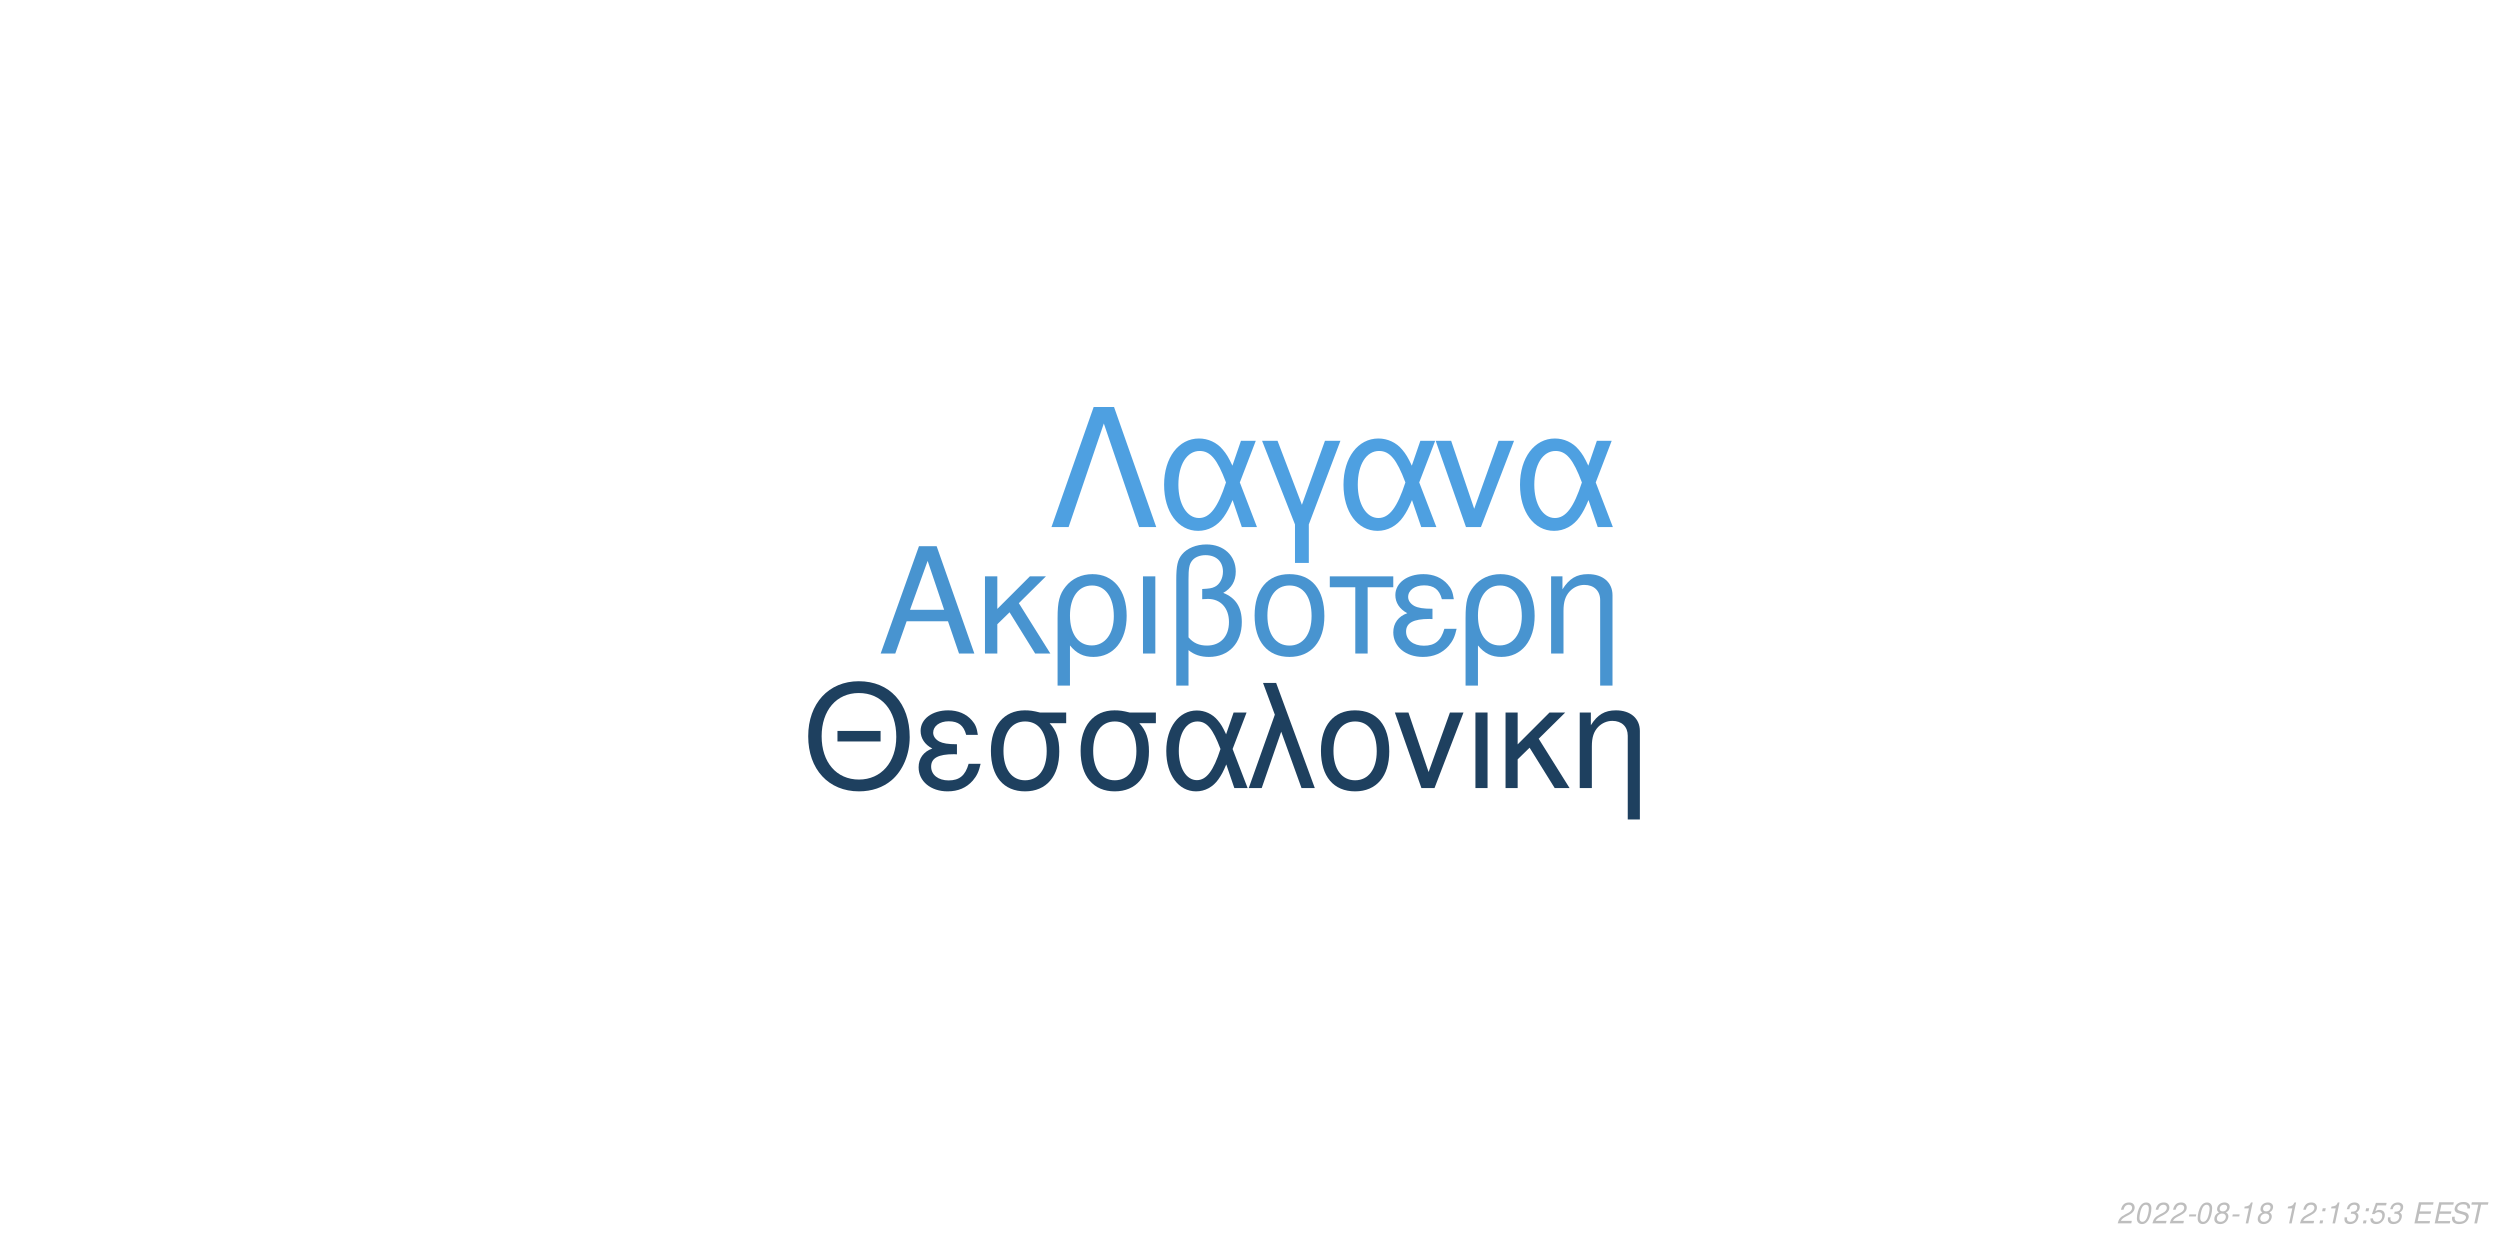
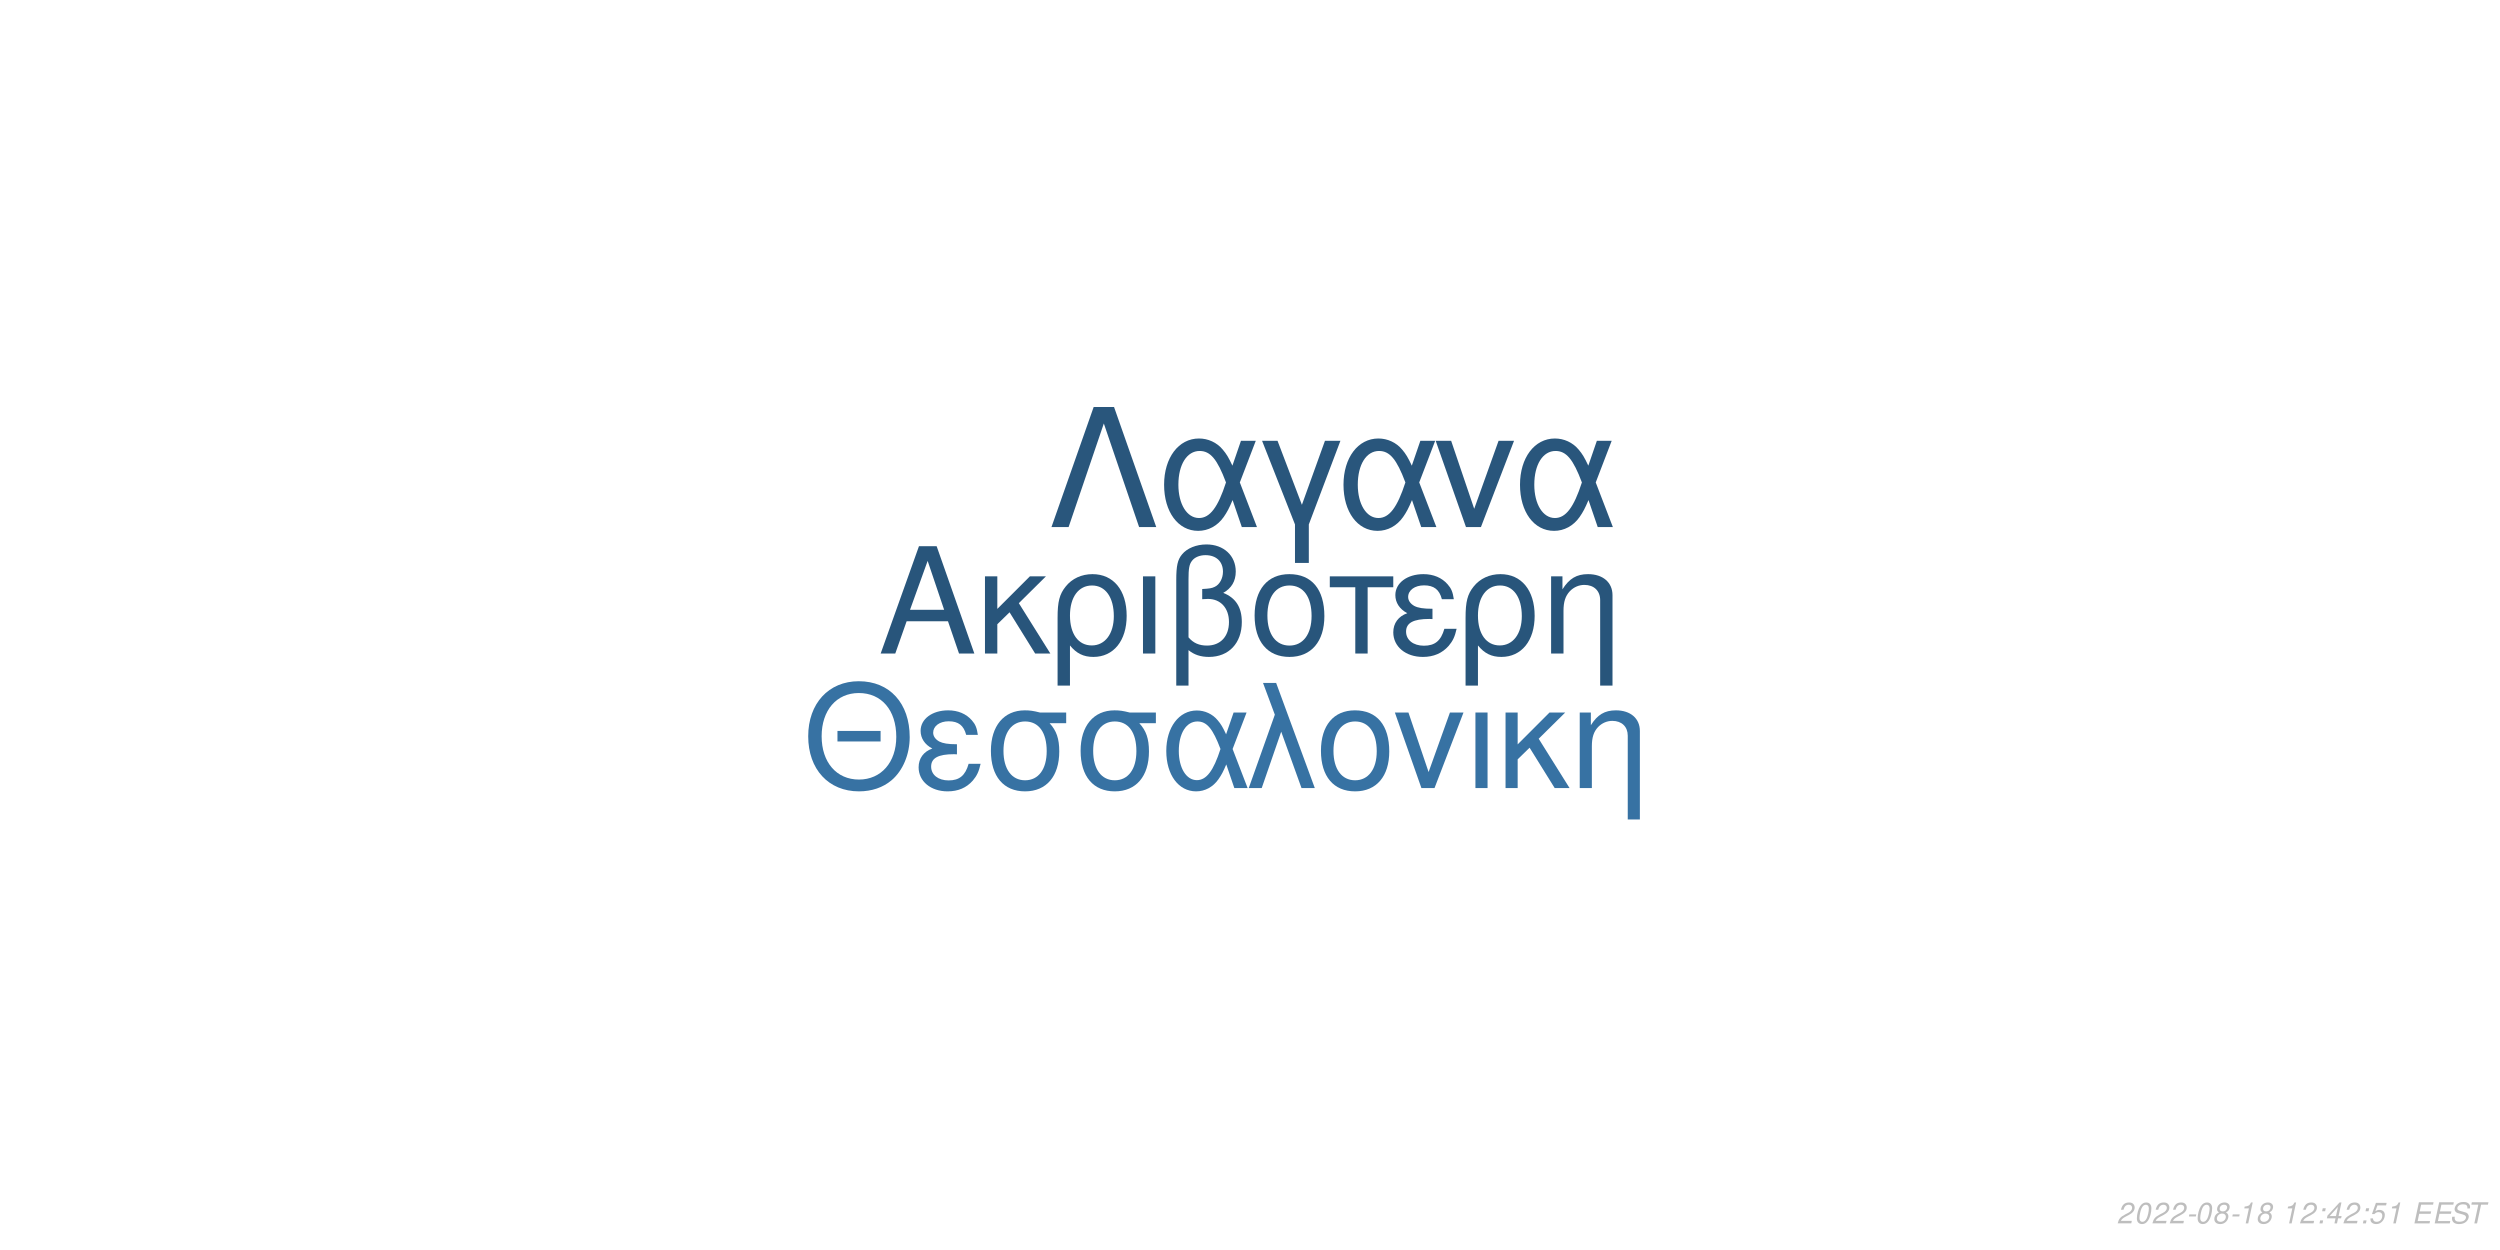
<svg xmlns="http://www.w3.org/2000/svg" xmlns:xlink="http://www.w3.org/1999/xlink" width="864pt" height="432pt" viewBox="0 0 864 432" version="1.1">
  <defs>
    <g>
      <symbol overflow="visible" id="glyph0-0">
        <path style="stroke:none;" d="" />
      </symbol>
      <symbol overflow="visible" id="glyph0-1">
        <path style="stroke:none;" d="M 24.125 -11.141 L 27.938 0 L 33.234 0 L 20.203 -37.094 L 14.094 -37.094 L 0.859 0 L 5.906 0 L 9.828 -11.141 Z M 22.797 -15.109 L 11 -15.109 L 17.094 -32.016 Z M 22.797 -15.109 " />
      </symbol>
      <symbol overflow="visible" id="glyph0-2">
        <path style="stroke:none;" d="M 7.172 -15.422 L 7.172 -26.672 L 2.906 -26.672 L 2.906 0 L 7.172 0 L 7.172 -10.125 L 11.406 -14.25 L 20.25 0 L 25.5 0 L 14.609 -17.406 L 23.969 -26.672 L 18.422 -26.672 Z M 7.172 -15.422 " />
      </symbol>
      <symbol overflow="visible" id="glyph0-3">
        <path style="stroke:none;" d="M 3 11.094 L 7.281 11.094 L 7.281 -2.797 C 9.516 -0.047 11.953 1.172 15.375 1.172 C 22.344 1.172 26.875 -4.422 26.875 -13.031 C 26.875 -21.891 22.297 -27.438 15.062 -27.438 C 11.297 -27.438 7.984 -25.906 5.797 -23.156 C 3.672 -20.516 3 -17.969 3 -12.359 Z M 14.906 -23.516 C 19.547 -23.516 22.438 -19.438 22.438 -12.922 C 22.438 -6.812 19.391 -2.797 14.812 -2.797 C 10.172 -2.797 7.281 -6.766 7.281 -13.125 C 7.281 -19.484 10.234 -23.516 14.906 -23.516 Z M 14.906 -23.516 " />
      </symbol>
      <symbol overflow="visible" id="glyph0-4">
        <path style="stroke:none;" d="M 3.516 0 L 7.781 0 L 7.781 -26.672 L 3.516 -26.672 Z M 3.516 0 " />
      </symbol>
      <symbol overflow="visible" id="glyph0-5">
        <path style="stroke:none;" d="M 4.016 11.094 L 8.25 11.094 L 8.25 -1.172 C 10.172 0.406 12.422 1.172 15.312 1.172 C 22.188 1.172 26.672 -3.609 26.672 -10.891 C 26.672 -15.984 24.578 -19.234 20.25 -20.969 C 23.109 -22.547 24.578 -25.031 24.578 -28.344 C 24.578 -33.844 20.406 -37.703 14.453 -37.703 C 10.938 -37.703 7.734 -36.391 6 -34.25 C 4.484 -32.422 4.016 -30.328 4.016 -25.391 Z M 8.25 -25.656 C 8.25 -29.359 8.5 -30.844 9.469 -32.062 C 10.375 -33.281 12.156 -34 14.094 -34 C 17.812 -34 20.156 -31.812 20.156 -28.297 C 20.156 -25.953 18.984 -23.812 17.297 -23.047 C 16.281 -22.547 15.469 -22.438 12.984 -22.297 L 12.984 -18.781 C 13.734 -18.828 14.344 -18.875 14.969 -18.875 C 19.344 -18.875 22.234 -15.719 22.234 -10.891 C 22.234 -5.906 19.281 -2.75 14.656 -2.75 C 11.953 -2.75 9.922 -3.609 8.25 -5.594 Z M 8.25 -25.656 " />
      </symbol>
      <symbol overflow="visible" id="glyph0-6">
        <path style="stroke:none;" d="M 14.094 -27.438 C 6.562 -27.438 2.094 -22.094 2.094 -13.125 C 2.094 -4.125 6.562 1.172 14.141 1.172 C 21.672 1.172 26.203 -4.172 26.203 -12.922 C 26.203 -22.188 21.828 -27.438 14.094 -27.438 Z M 14.141 -23.516 C 18.938 -23.516 21.781 -19.594 21.781 -12.984 C 21.781 -6.672 18.828 -2.75 14.141 -2.75 C 9.422 -2.75 6.516 -6.672 6.516 -13.125 C 6.516 -19.594 9.422 -23.516 14.141 -23.516 Z M 14.141 -23.516 " />
      </symbol>
      <symbol overflow="visible" id="glyph0-7">
        <path style="stroke:none;" d="M 7.891 0 L 12.156 0 L 12.156 -22.906 L 21.016 -22.906 L 21.016 -26.672 L -0.922 -26.672 L -0.922 -22.906 L 7.891 -22.906 Z M 7.891 0 " />
      </symbol>
      <symbol overflow="visible" id="glyph0-8">
        <path style="stroke:none;" d="M 14.562 -15.469 C 11.344 -15.469 9.562 -15.781 8.297 -16.438 C 6.922 -17.203 6.156 -18.328 6.156 -19.547 C 6.156 -21.891 8.453 -23.562 11.656 -23.562 C 15.062 -23.562 16.953 -22.094 17.812 -18.781 L 21.938 -18.781 C 21.578 -21.266 21.062 -22.5 19.797 -23.922 C 17.812 -26.203 14.906 -27.438 11.453 -27.438 C 5.797 -27.438 1.734 -24.375 1.734 -20.203 C 1.734 -17.609 3.156 -15.375 5.859 -13.938 C 2.797 -12.875 1.016 -10.484 1.016 -7.328 C 1.016 -2.391 5.297 1.172 11.25 1.172 C 14.969 1.172 17.906 -0.109 20.156 -2.641 C 21.578 -4.328 22.297 -5.797 22.906 -8.547 L 18.672 -8.547 C 17.5 -4.422 15.422 -2.703 11.609 -2.703 C 7.938 -2.703 5.438 -4.688 5.438 -7.578 C 5.438 -10.578 7.938 -11.953 13.484 -11.953 C 13.641 -11.953 14.094 -11.953 14.562 -11.906 Z M 14.562 -15.469 " />
      </symbol>
      <symbol overflow="visible" id="glyph0-9">
        <path style="stroke:none;" d="M 3.562 -26.672 L 3.562 0 L 7.844 0 L 7.844 -14.703 C 7.844 -17.906 8.5 -19.891 10.031 -21.531 C 11.406 -22.953 13.188 -23.719 15.062 -23.719 C 18.375 -23.719 20.516 -21.672 20.516 -18.469 L 20.516 11.094 L 24.781 11.094 L 24.781 -20.156 C 24.781 -24.578 21.469 -27.438 16.328 -27.438 C 12.359 -27.438 9.828 -25.906 7.484 -22.188 L 7.484 -26.672 Z M 3.562 -26.672 " />
      </symbol>
      <symbol overflow="visible" id="glyph1-0">
        <path style="stroke:none;" d="" />
      </symbol>
      <symbol overflow="visible" id="glyph1-1">
        <path style="stroke:none;" d="M 26.859 -19.734 L 11.953 -19.734 L 11.953 -16.094 L 26.859 -16.094 Z M 19.328 -36.922 C 8.922 -36.922 1.844 -29.25 1.844 -17.891 C 1.844 -6.484 8.875 1.141 19.391 1.141 C 23.812 1.141 27.703 -0.203 30.641 -2.688 C 34.578 -6.031 36.922 -11.656 36.922 -17.594 C 36.922 -29.297 30 -36.922 19.328 -36.922 Z M 19.328 -32.844 C 27.203 -32.844 32.281 -26.906 32.281 -17.688 C 32.281 -8.922 27.062 -2.938 19.391 -2.938 C 11.609 -2.938 6.484 -8.922 6.484 -17.891 C 6.484 -26.859 11.609 -32.844 19.328 -32.844 Z M 19.328 -32.844 " />
      </symbol>
      <symbol overflow="visible" id="glyph1-2">
        <path style="stroke:none;" d="M 14.25 -15.141 C 11.109 -15.141 9.375 -15.453 8.125 -16.094 C 6.781 -16.844 6.031 -17.938 6.031 -19.141 C 6.031 -21.422 8.266 -23.078 11.406 -23.078 C 14.75 -23.078 16.594 -21.625 17.438 -18.391 L 21.469 -18.391 C 21.125 -20.828 20.625 -22.031 19.391 -23.422 C 17.438 -25.656 14.594 -26.859 11.219 -26.859 C 5.688 -26.859 1.688 -23.875 1.688 -19.781 C 1.688 -17.234 3.094 -15.047 5.734 -13.656 C 2.734 -12.609 1 -10.266 1 -7.172 C 1 -2.344 5.188 1.141 11.016 1.141 C 14.656 1.141 17.547 -0.094 19.734 -2.594 C 21.125 -4.234 21.828 -5.688 22.422 -8.375 L 18.281 -8.375 C 17.141 -4.328 15.094 -2.641 11.359 -2.641 C 7.766 -2.641 5.328 -4.578 5.328 -7.422 C 5.328 -10.359 7.766 -11.703 13.203 -11.703 C 13.359 -11.703 13.797 -11.703 14.25 -11.656 Z M 14.25 -15.141 " />
      </symbol>
      <symbol overflow="visible" id="glyph1-3">
        <path style="stroke:none;" d="M 29 -26.109 L 19.938 -26.109 C 17.594 -26.703 16.438 -26.859 14.703 -26.859 C 7.469 -26.859 2.984 -21.469 2.984 -12.859 C 2.984 -4.031 7.375 1.141 14.797 1.141 C 22.172 1.141 26.609 -4.078 26.609 -12.656 C 26.609 -17.047 25.656 -19.828 23.266 -22.422 L 29 -22.422 Z M 14.797 -23.016 C 19.531 -23.016 22.266 -19.234 22.266 -12.75 C 22.266 -6.531 19.438 -2.688 14.797 -2.688 C 10.172 -2.688 7.328 -6.531 7.328 -12.859 C 7.328 -19.188 10.172 -23.016 14.797 -23.016 Z M 14.797 -23.016 " />
      </symbol>
      <symbol overflow="visible" id="glyph1-4">
        <path style="stroke:none;" d="M 29.344 -26.109 L 24.859 -26.109 L 22.266 -18.578 C 21.125 -21.031 20.484 -22.125 19.328 -23.469 C 17.547 -25.609 14.906 -26.812 12.156 -26.812 C 5.984 -26.812 1.594 -20.984 1.594 -12.812 C 1.594 -4.578 5.828 1.141 11.906 1.141 C 14.953 1.141 17.734 -0.344 19.625 -3.047 C 20.672 -4.531 21.281 -5.688 22.328 -8.172 L 25.109 0 L 29.703 0 L 24.516 -13.5 Z M 20.328 -13.5 C 17.891 -5.922 15.453 -2.734 12.156 -2.734 C 8.516 -2.734 5.922 -6.922 5.922 -12.812 C 5.922 -18.938 8.516 -23.016 12.359 -23.016 C 15.594 -23.016 17.688 -20.531 20.328 -13.5 Z M 20.328 -13.5 " />
      </symbol>
      <symbol overflow="visible" id="glyph1-5">
        <path style="stroke:none;" d="M 1.094 0 L 5.578 0 L 12.312 -19.484 L 19.328 0 L 23.922 0 L 10.562 -36.328 L 6.031 -36.328 L 10.109 -25.359 Z M 1.094 0 " />
      </symbol>
      <symbol overflow="visible" id="glyph1-6">
        <path style="stroke:none;" d="M 13.797 -26.859 C 6.422 -26.859 2.047 -21.625 2.047 -12.859 C 2.047 -4.031 6.422 1.141 13.859 1.141 C 21.234 1.141 25.656 -4.078 25.656 -12.656 C 25.656 -21.719 21.375 -26.859 13.797 -26.859 Z M 13.859 -23.016 C 18.531 -23.016 21.328 -19.188 21.328 -12.703 C 21.328 -6.531 18.438 -2.688 13.859 -2.688 C 9.219 -2.688 6.375 -6.531 6.375 -12.859 C 6.375 -19.188 9.219 -23.016 13.859 -23.016 Z M 13.859 -23.016 " />
      </symbol>
      <symbol overflow="visible" id="glyph1-7">
        <path style="stroke:none;" d="M 14.297 0 L 24.312 -26.109 L 19.625 -26.109 L 12.25 -5.531 L 5.281 -26.109 L 0.594 -26.109 L 9.766 0 Z M 14.297 0 " />
      </symbol>
      <symbol overflow="visible" id="glyph1-8">
        <path style="stroke:none;" d="M 3.438 0 L 7.625 0 L 7.625 -26.109 L 3.438 -26.109 Z M 3.438 0 " />
      </symbol>
      <symbol overflow="visible" id="glyph1-9">
        <path style="stroke:none;" d="M 7.031 -15.094 L 7.031 -26.109 L 2.844 -26.109 L 2.844 0 L 7.031 0 L 7.031 -9.922 L 11.156 -13.953 L 19.828 0 L 24.969 0 L 14.297 -17.047 L 23.469 -26.109 L 18.031 -26.109 Z M 7.031 -15.094 " />
      </symbol>
      <symbol overflow="visible" id="glyph1-10">
        <path style="stroke:none;" d="M 3.484 -26.109 L 3.484 0 L 7.672 0 L 7.672 -14.406 C 7.672 -17.547 8.328 -19.484 9.812 -21.078 C 11.156 -22.469 12.906 -23.219 14.75 -23.219 C 17.984 -23.219 20.078 -21.234 20.078 -18.094 L 20.078 10.859 L 24.266 10.859 L 24.266 -19.734 C 24.266 -24.062 21.031 -26.859 16 -26.859 C 12.109 -26.859 9.609 -25.359 7.328 -21.719 L 7.328 -26.109 Z M 3.484 -26.109 " />
      </symbol>
      <symbol overflow="visible" id="glyph2-0">
        <path style="stroke:none;" d="" />
      </symbol>
      <symbol overflow="visible" id="glyph2-1">
        <path style="stroke:none;" d="M 22.531 -41.484 L 15.484 -41.484 L 0.906 0 L 6.828 0 L 19 -35.797 L 31.188 0 L 37.109 0 Z M 22.531 -41.484 " />
      </symbol>
      <symbol overflow="visible" id="glyph2-2">
        <path style="stroke:none;" d="M 33.516 -29.812 L 28.391 -29.812 L 25.438 -21.219 C 24.125 -24.016 23.391 -25.266 22.078 -26.797 C 20.031 -29.25 17.016 -30.609 13.891 -30.609 C 6.828 -30.609 1.828 -23.953 1.828 -14.625 C 1.828 -5.234 6.656 1.312 13.594 1.312 C 17.078 1.312 20.266 -0.391 22.422 -3.469 C 23.609 -5.172 24.297 -6.484 25.5 -9.328 L 28.688 0 L 33.922 0 L 28 -15.422 Z M 23.219 -15.422 C 20.422 -6.766 17.641 -3.125 13.891 -3.125 C 9.734 -3.125 6.766 -7.906 6.766 -14.625 C 6.766 -21.625 9.734 -26.297 14.109 -26.297 C 17.812 -26.297 20.203 -23.453 23.219 -15.422 Z M 23.219 -15.422 " />
      </symbol>
      <symbol overflow="visible" id="glyph2-3">
        <path style="stroke:none;" d="M 12.062 12.406 L 16.844 12.406 L 16.844 -0.906 L 27.766 -29.812 L 22.422 -29.812 L 14.453 -7.688 L 6.031 -29.812 L 0.688 -29.812 L 12.062 -0.906 Z M 12.062 12.406 " />
      </symbol>
      <symbol overflow="visible" id="glyph2-4">
        <path style="stroke:none;" d="M 16.328 0 L 27.766 -29.812 L 22.422 -29.812 L 14 -6.312 L 6.031 -29.812 L 0.688 -29.812 L 11.156 0 Z M 16.328 0 " />
      </symbol>
      <symbol overflow="visible" id="glyph3-0">
        <path style="stroke:none;" d="" />
      </symbol>
      <symbol overflow="visible" id="glyph3-1">
        <path style="stroke:none;" d="M 5.234 -0.875 L 1.469 -0.875 C 1.641 -1.375 2.203 -1.891 3.109 -2.344 L 4.234 -2.938 C 5.562 -3.625 6.219 -4.469 6.219 -5.484 C 6.219 -5.938 6.062 -6.359 5.797 -6.656 C 5.469 -7.047 4.984 -7.234 4.312 -7.234 C 2.766 -7.234 1.891 -6.453 1.484 -4.734 L 2.375 -4.734 C 2.484 -5.188 2.609 -5.484 2.797 -5.75 C 3.094 -6.203 3.609 -6.453 4.188 -6.453 C 4.891 -6.453 5.344 -6.031 5.344 -5.375 C 5.344 -4.703 4.859 -4.094 4.016 -3.656 L 2.984 -3.125 C 1.234 -2.188 0.797 -1.656 0.344 -0.016 L 5.047 -0.016 Z M 5.234 -0.875 " />
      </symbol>
      <symbol overflow="visible" id="glyph3-2">
        <path style="stroke:none;" d="M 4.203 -7.234 C 3.375 -7.234 2.688 -6.812 2.125 -5.984 C 1.484 -5.047 0.984 -3.188 0.984 -1.734 C 0.984 -1.109 1.172 -0.562 1.484 -0.266 C 1.797 0.047 2.281 0.234 2.766 0.234 C 3.625 0.234 4.281 -0.156 4.859 -1.016 C 5.516 -1.953 6 -3.797 6 -5.266 C 6 -6.5 5.328 -7.234 4.203 -7.234 Z M 4.094 -6.453 C 4.734 -6.453 5.125 -5.984 5.125 -5.156 C 5.125 -4.203 4.781 -2.625 4.406 -1.812 C 3.984 -0.938 3.516 -0.547 2.875 -0.547 C 2.25 -0.547 1.875 -1.031 1.875 -1.828 C 1.875 -2.797 2.203 -4.344 2.594 -5.203 C 2.984 -6.047 3.453 -6.453 4.094 -6.453 Z M 4.094 -6.453 " />
      </symbol>
      <symbol overflow="visible" id="glyph3-3">
        <path style="stroke:none;" d="M 3.516 -3.125 L 1.125 -3.125 L 0.969 -2.406 L 3.359 -2.406 Z M 3.516 -3.125 " />
      </symbol>
      <symbol overflow="visible" id="glyph3-4">
        <path style="stroke:none;" d="M 4.766 -3.797 C 5.078 -3.969 5.234 -4.078 5.438 -4.234 C 5.812 -4.594 6.062 -5.172 6.062 -5.734 C 6.062 -6.625 5.344 -7.234 4.266 -7.234 C 2.812 -7.234 1.703 -6.219 1.703 -4.875 C 1.703 -4.406 1.875 -4.125 2.359 -3.812 C 1.297 -3.312 0.75 -2.516 0.75 -1.469 C 0.75 -0.438 1.547 0.234 2.812 0.234 C 3.656 0.234 4.359 -0.094 4.938 -0.734 C 5.359 -1.234 5.609 -1.859 5.609 -2.438 C 5.609 -3.047 5.312 -3.516 4.766 -3.797 Z M 4.109 -6.453 C 4.797 -6.453 5.188 -6.125 5.188 -5.578 C 5.188 -5.266 5.062 -4.922 4.859 -4.672 C 4.562 -4.312 4.188 -4.156 3.656 -4.156 C 2.984 -4.156 2.594 -4.453 2.594 -4.984 C 2.594 -5.859 3.203 -6.453 4.109 -6.453 Z M 3.453 -3.406 C 4.234 -3.406 4.734 -2.984 4.734 -2.312 C 4.734 -1.312 3.922 -0.547 2.875 -0.547 C 2.125 -0.547 1.625 -0.969 1.625 -1.625 C 1.625 -2.609 2.438 -3.406 3.453 -3.406 Z M 3.453 -3.406 " />
      </symbol>
      <symbol overflow="visible" id="glyph3-5">
        <path style="stroke:none;" d="M 3.703 -5.188 L 2.594 0 L 3.469 0 L 5.016 -7.234 L 4.438 -7.234 C 3.906 -6.156 3.688 -6.016 2.234 -5.812 L 2.109 -5.188 Z M 3.703 -5.188 " />
      </symbol>
      <symbol overflow="visible" id="glyph3-6">
        <path style="stroke:none;" d="" />
      </symbol>
      <symbol overflow="visible" id="glyph3-7">
        <path style="stroke:none;" d="M 2.359 -1.031 L 1.312 -1.031 L 1.094 0 L 2.141 0 Z M 3.266 -5.234 L 2.219 -5.234 L 2 -4.203 L 3.047 -4.203 Z M 3.266 -5.234 " />
      </symbol>
      <symbol overflow="visible" id="glyph3-8">
-         <path style="stroke:none;" d="M 2.922 -3.312 C 3.125 -3.344 3.234 -3.344 3.375 -3.344 C 4.203 -3.344 4.688 -3 4.688 -2.406 C 4.688 -1.312 3.906 -0.547 2.781 -0.547 C 2.047 -0.547 1.594 -0.938 1.594 -1.562 C 1.594 -1.719 1.609 -1.844 1.656 -2.094 L 0.766 -2.094 C 0.734 -1.797 0.719 -1.641 0.719 -1.469 C 0.719 -0.375 1.406 0.234 2.641 0.234 C 3.547 0.234 4.297 -0.078 4.812 -0.656 C 5.266 -1.156 5.562 -1.875 5.562 -2.547 C 5.562 -3.125 5.344 -3.453 4.797 -3.734 C 5.641 -4.234 6.016 -4.844 6.016 -5.734 C 6.016 -6.656 5.312 -7.234 4.203 -7.234 C 3.375 -7.234 2.672 -6.938 2.188 -6.375 C 1.891 -6.031 1.703 -5.641 1.516 -4.906 L 2.391 -4.906 C 2.5 -5.359 2.594 -5.594 2.734 -5.812 C 3.047 -6.234 3.516 -6.453 4.078 -6.453 C 4.734 -6.453 5.141 -6.125 5.141 -5.578 C 5.141 -5.188 5.016 -4.797 4.797 -4.547 C 4.516 -4.234 4 -4.062 3.266 -4.062 L 3.078 -4.062 Z M 2.922 -3.312 " />
+         <path style="stroke:none;" d="M 3.625 -1.75 L 3.266 0 L 4.141 0 L 4.516 -1.75 L 5.562 -1.75 L 5.734 -2.531 L 4.688 -2.531 L 5.688 -7.234 L 5.016 -7.234 L 0.844 -2.672 L 0.641 -1.75 Z M 3.797 -2.531 L 1.594 -2.531 L 4.469 -5.703 Z M 3.797 -2.531 " />
      </symbol>
      <symbol overflow="visible" id="glyph3-9">
        <path style="stroke:none;" d="M 6.297 -7.094 L 2.594 -7.094 L 1.234 -3.234 L 2.047 -3.234 C 2.656 -3.766 2.938 -3.906 3.531 -3.906 C 4.328 -3.906 4.797 -3.453 4.797 -2.688 C 4.797 -1.438 3.969 -0.547 2.828 -0.547 C 2.031 -0.547 1.609 -0.938 1.578 -1.734 L 0.703 -1.734 L 0.703 -1.516 C 0.703 -0.938 0.844 -0.547 1.188 -0.266 C 1.562 0.062 2.078 0.234 2.703 0.234 C 3.656 0.234 4.391 -0.156 4.984 -0.922 C 5.422 -1.5 5.672 -2.234 5.672 -2.953 C 5.672 -4 4.938 -4.672 3.812 -4.672 C 3.328 -4.672 2.906 -4.547 2.406 -4.234 L 3.109 -6.219 L 6.109 -6.219 Z M 6.297 -7.094 " />
      </symbol>
      <symbol overflow="visible" id="glyph3-10">
        <path style="stroke:none;" d="M 2.547 -3.312 L 6.5 -3.312 L 6.688 -4.141 L 2.719 -4.141 L 3.219 -6.469 L 7.344 -6.469 L 7.516 -7.297 L 2.453 -7.297 L 0.906 0 L 6.125 0 L 6.297 -0.812 L 2.016 -0.812 Z M 2.547 -3.312 " />
      </symbol>
      <symbol overflow="visible" id="glyph3-11">
        <path style="stroke:none;" d="M 7.062 -5.156 C 7.125 -5.438 7.141 -5.562 7.141 -5.703 C 7.141 -6.156 6.938 -6.594 6.594 -6.891 C 6.188 -7.25 5.656 -7.406 4.875 -7.406 C 3.844 -7.406 3.047 -7.125 2.5 -6.562 C 2.094 -6.141 1.781 -5.438 1.781 -4.922 C 1.781 -4.297 2.219 -3.766 2.891 -3.562 L 4.594 -3.094 C 5.406 -2.859 5.734 -2.578 5.734 -2.094 C 5.734 -1.781 5.547 -1.406 5.266 -1.141 C 4.844 -0.766 4.266 -0.578 3.453 -0.578 C 2.328 -0.578 1.812 -0.984 1.812 -1.906 C 1.812 -2.047 1.812 -2.125 1.844 -2.312 L 0.984 -2.312 C 0.906 -2.062 0.891 -1.906 0.891 -1.688 C 0.891 -0.484 1.797 0.234 3.297 0.234 C 4.359 0.234 5.234 -0.062 5.812 -0.609 C 6.344 -1.078 6.688 -1.797 6.688 -2.375 C 6.688 -2.641 6.609 -2.906 6.453 -3.156 C 6.234 -3.5 5.938 -3.703 5.469 -3.828 L 3.75 -4.312 C 2.984 -4.547 2.734 -4.734 2.734 -5.188 C 2.734 -5.547 2.875 -5.844 3.188 -6.109 C 3.547 -6.438 4.031 -6.594 4.703 -6.594 C 5.266 -6.594 5.688 -6.484 5.906 -6.297 C 6.094 -6.125 6.219 -5.797 6.219 -5.516 C 6.219 -5.422 6.203 -5.344 6.188 -5.156 Z M 7.062 -5.156 " />
      </symbol>
      <symbol overflow="visible" id="glyph3-12">
        <path style="stroke:none;" d="M 4.938 -6.469 L 7.312 -6.469 L 7.484 -7.297 L 1.75 -7.297 L 1.578 -6.469 L 3.984 -6.469 L 2.609 0 L 3.547 0 Z M 4.938 -6.469 " />
      </symbol>
    </g>
  </defs>
  <g id="surface1">
    <rect x="0" y="0" width="864" height="432" style="fill:rgb(100%,100%,100%);fill-opacity:1;stroke:none;" />
-     <g style="fill:rgb(28.235%,58.039%,81.569%);fill-opacity:1;">
+     <g style="fill:rgb(15.686%,33.333%,48.235%);fill-opacity:1;">
      <use xlink:href="#glyph0-1" x="303.5" y="225.861" />
      <use xlink:href="#glyph0-2" x="337.5" y="225.861" />
      <use xlink:href="#glyph0-3" x="362.5" y="225.861" />
      <use xlink:href="#glyph0-4" x="391.5" y="225.861" />
      <use xlink:href="#glyph0-5" x="402.5" y="225.861" />
      <use xlink:href="#glyph0-6" x="431.5" y="225.861" />
      <use xlink:href="#glyph0-7" x="460.5" y="225.861" />
      <use xlink:href="#glyph0-8" x="480.5" y="225.861" />
      <use xlink:href="#glyph0-3" x="503.5" y="225.861" />
      <use xlink:href="#glyph0-9" x="532.5" y="225.861" />
    </g>
-     <g style="fill:rgb(11.765%,25.098%,37.255%);fill-opacity:1;">
+     <g style="fill:rgb(21.569%,44.706%,63.922%);fill-opacity:1;">
      <use xlink:href="#glyph1-1" x="277.473" y="272.354" />
      <use xlink:href="#glyph1-2" x="316.473" y="272.354" />
      <use xlink:href="#glyph1-3" x="339.473" y="272.354" />
      <use xlink:href="#glyph1-3" x="370.473" y="272.354" />
      <use xlink:href="#glyph1-4" x="401.473" y="272.354" />
      <use xlink:href="#glyph1-5" x="430.473" y="272.354" />
      <use xlink:href="#glyph1-6" x="454.473" y="272.354" />
      <use xlink:href="#glyph1-7" x="481.473" y="272.354" />
      <use xlink:href="#glyph1-8" x="506.473" y="272.354" />
      <use xlink:href="#glyph1-9" x="517.473" y="272.354" />
      <use xlink:href="#glyph1-10" x="542.473" y="272.354" />
    </g>
-     <g style="fill:rgb(30.588%,62.745%,88.235%);fill-opacity:1;">
+     <g style="fill:rgb(16.078%,33.725%,48.627%);fill-opacity:1;">
      <use xlink:href="#glyph2-1" x="362.484" y="182.152" />
      <use xlink:href="#glyph2-2" x="400.484" y="182.152" />
      <use xlink:href="#glyph2-3" x="435.484" y="182.152" />
      <use xlink:href="#glyph2-2" x="462.484" y="182.152" />
      <use xlink:href="#glyph2-4" x="495.484" y="182.152" />
      <use xlink:href="#glyph2-2" x="523.484" y="182.152" />
    </g>
    <g style="fill:rgb(74.51%,74.51%,74.51%);fill-opacity:1;">
      <use xlink:href="#glyph3-1" x="731.52" y="422.81" />
      <use xlink:href="#glyph3-2" x="737.52" y="422.81" />
      <use xlink:href="#glyph3-1" x="743.52" y="422.81" />
      <use xlink:href="#glyph3-1" x="749.52" y="422.81" />
      <use xlink:href="#glyph3-3" x="755.52" y="422.81" />
      <use xlink:href="#glyph3-2" x="758.52" y="422.81" />
      <use xlink:href="#glyph3-4" x="764.52" y="422.81" />
      <use xlink:href="#glyph3-3" x="770.52" y="422.81" />
      <use xlink:href="#glyph3-5" x="773.52" y="422.81" />
      <use xlink:href="#glyph3-4" x="779.52" y="422.81" />
      <use xlink:href="#glyph3-6" x="785.52" y="422.81" />
      <use xlink:href="#glyph3-5" x="788.52" y="422.81" />
      <use xlink:href="#glyph3-1" x="794.52" y="422.81" />
      <use xlink:href="#glyph3-7" x="800.52" y="422.81" />
-       <use xlink:href="#glyph3-5" x="803.52" y="422.81" />
-       <use xlink:href="#glyph3-8" x="809.52" y="422.81" />
+       <use xlink:href="#glyph3-8" x="803.52" y="422.81" />
+       <use xlink:href="#glyph3-1" x="809.52" y="422.81" />
      <use xlink:href="#glyph3-7" x="815.52" y="422.81" />
      <use xlink:href="#glyph3-9" x="818.52" y="422.81" />
-       <use xlink:href="#glyph3-8" x="824.52" y="422.81" />
+       <use xlink:href="#glyph3-5" x="824.52" y="422.81" />
      <use xlink:href="#glyph3-6" x="830.52" y="422.81" />
      <use xlink:href="#glyph3-10" x="833.52" y="422.81" />
      <use xlink:href="#glyph3-10" x="840.52" y="422.81" />
      <use xlink:href="#glyph3-11" x="846.52" y="422.81" />
      <use xlink:href="#glyph3-12" x="852.52" y="422.81" />
    </g>
  </g>
</svg>
